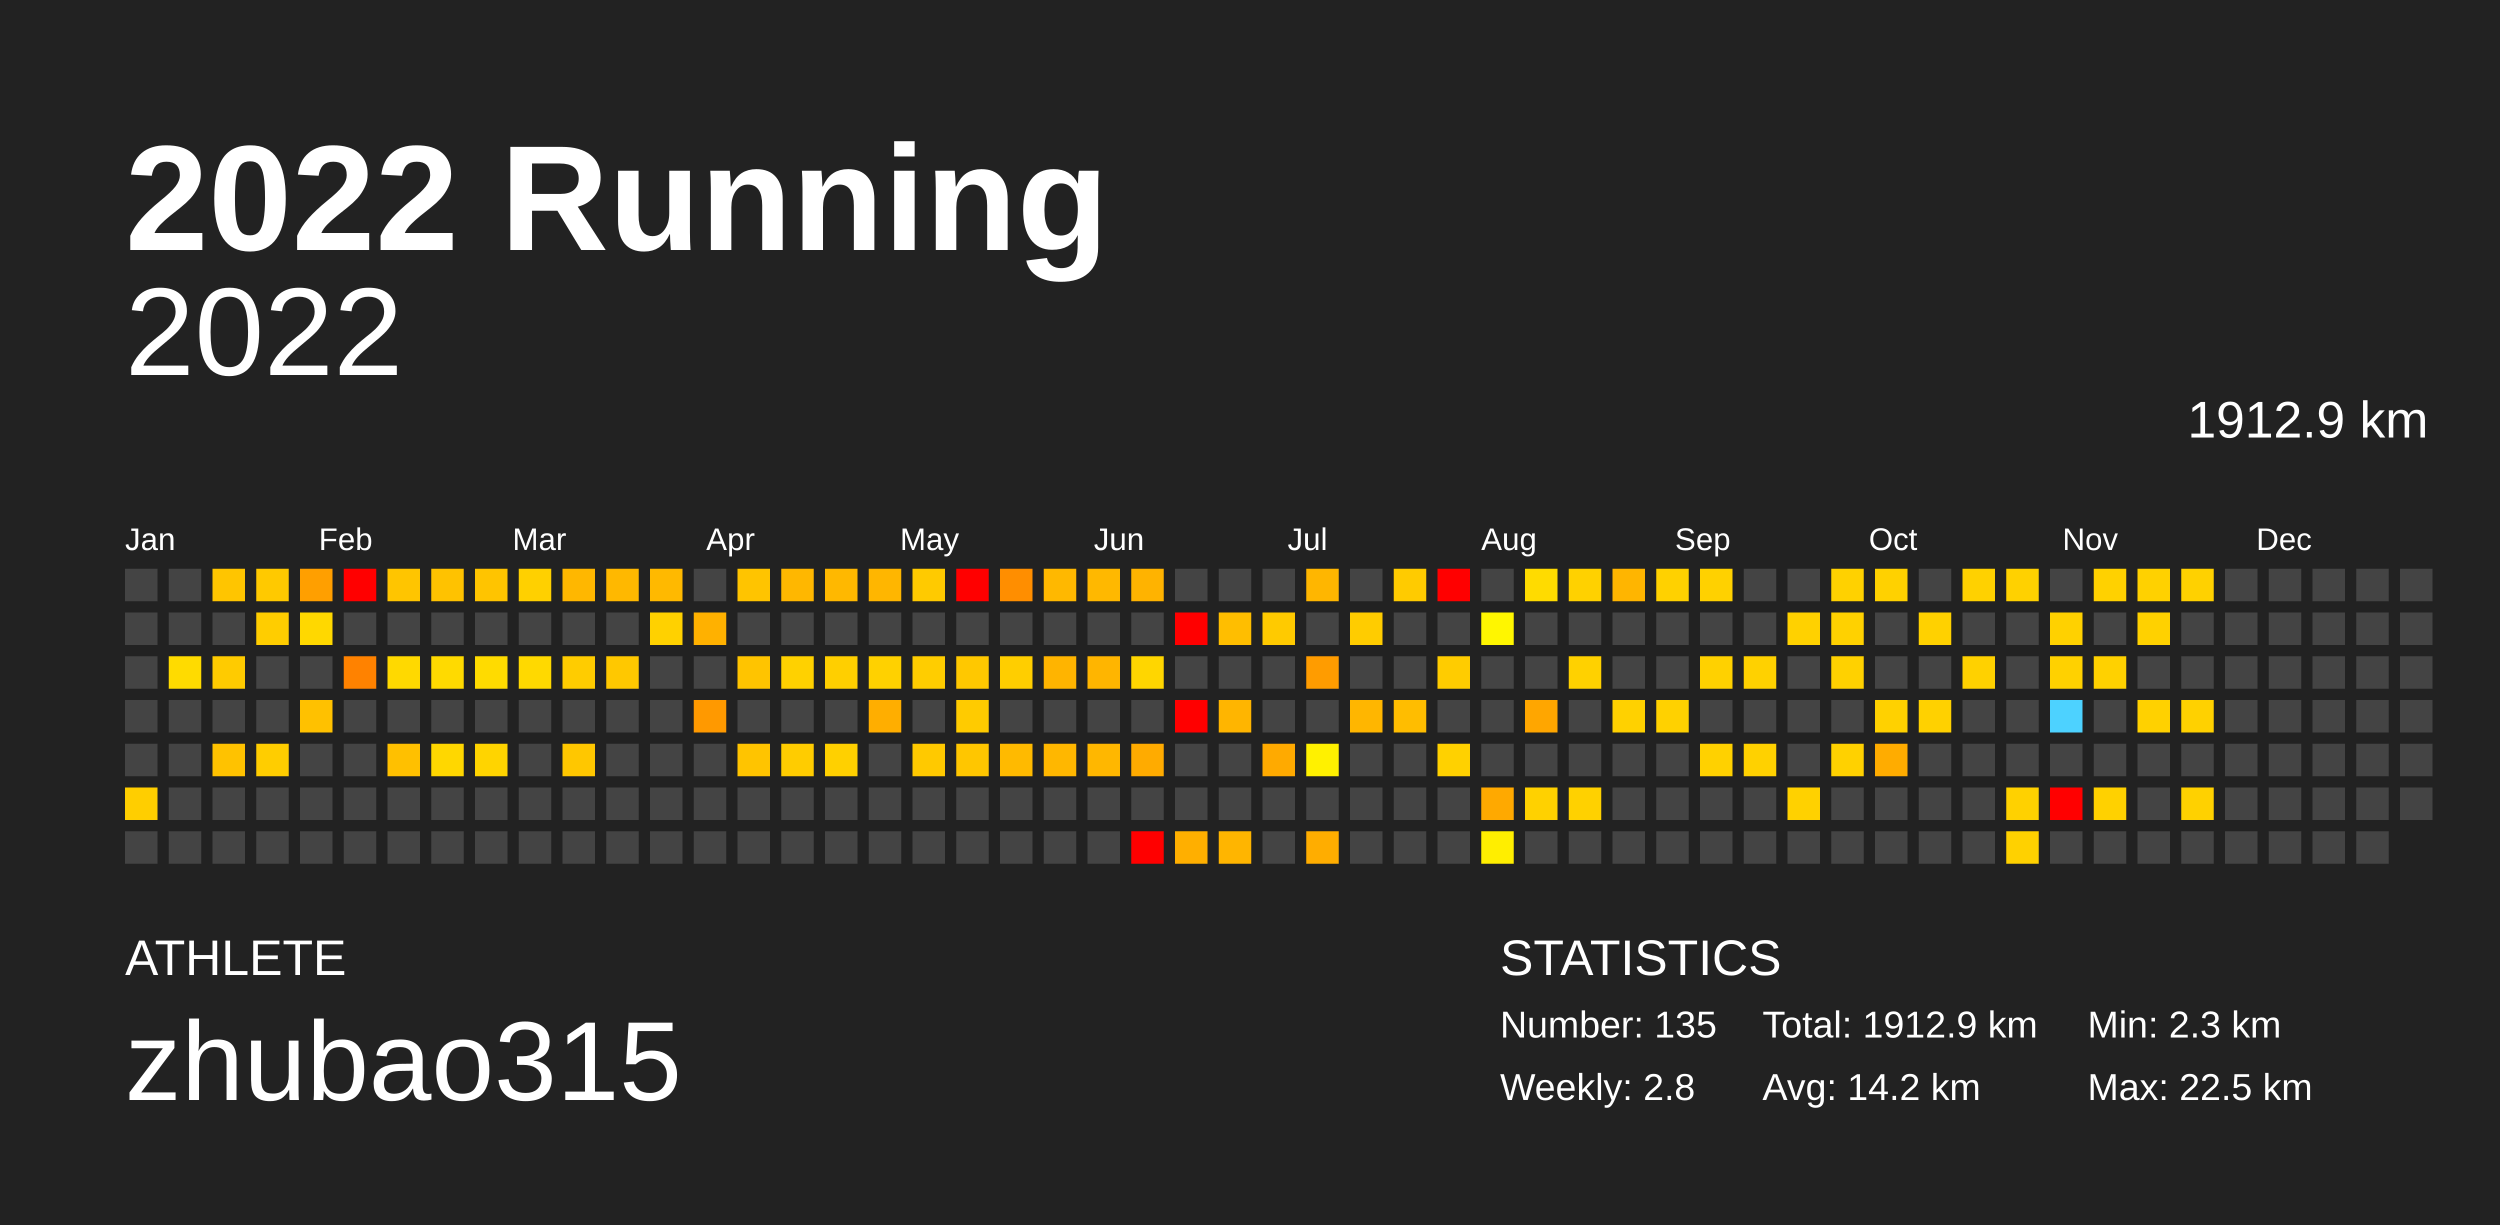
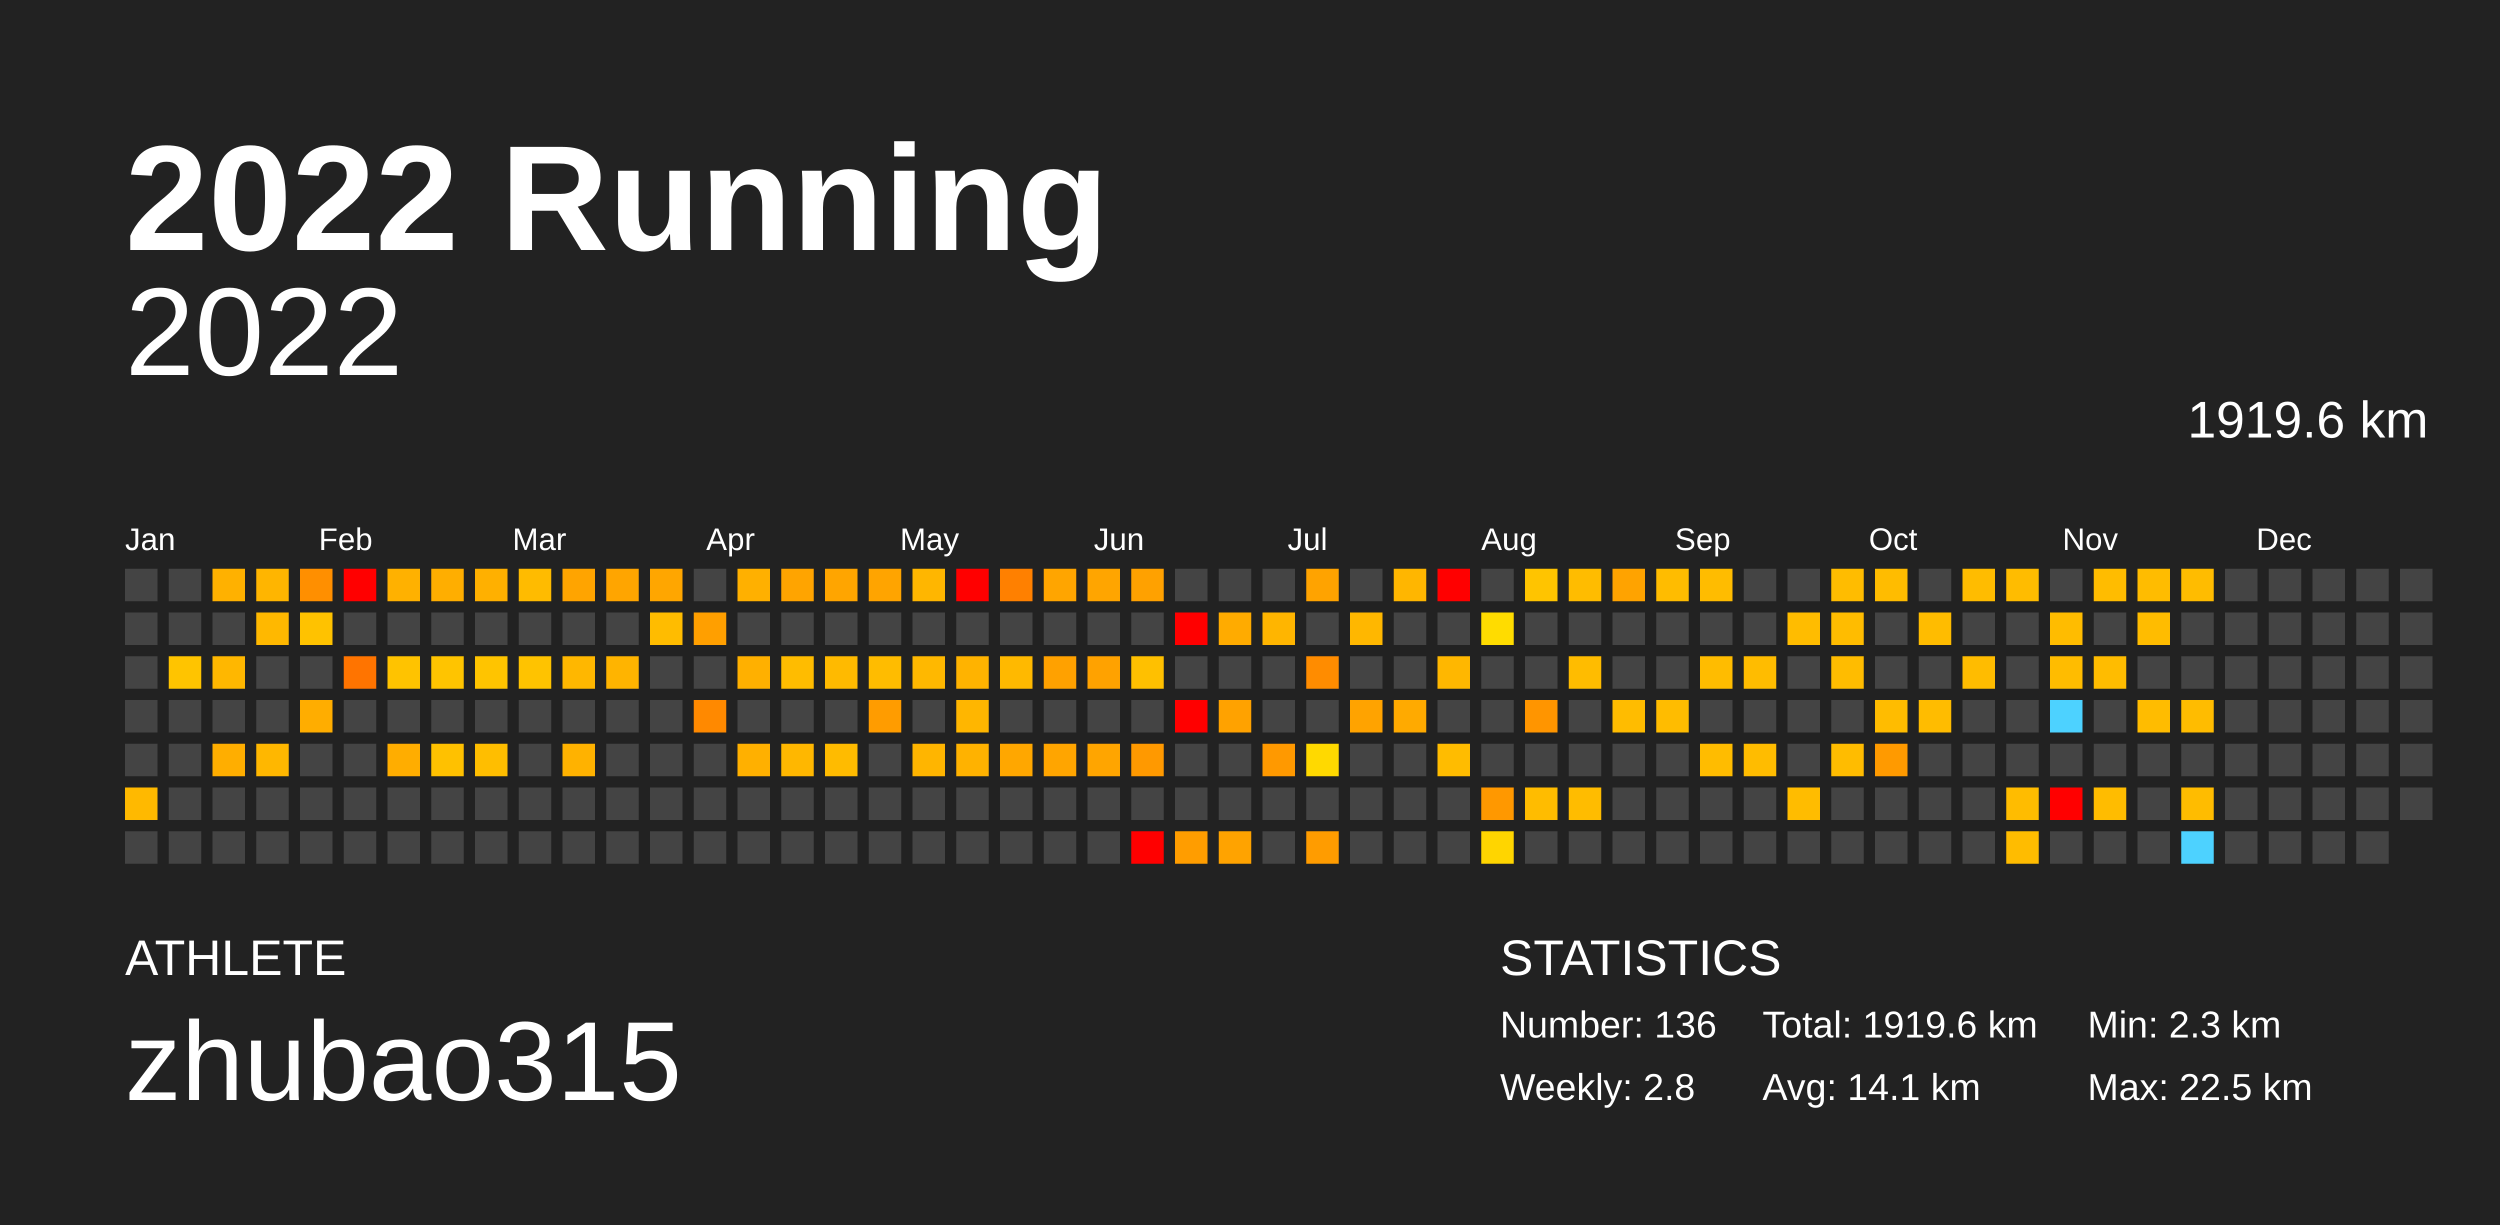
<svg xmlns="http://www.w3.org/2000/svg" baseProfile="full" height="98mm" version="1.1" viewBox="0,0,200,98" width="200mm">
  <defs />
  <rect fill="#222222" height="98" width="200" x="0" y="0" />
  <text fill="#FFFFFF" style="font-size:12px; font-family:Arial; font-weight:bold;" x="10" y="20">2022 Running</text>
  <text fill="#FFFFFF" style="font-size:4px; font-family:Arial" x="10" y="78">ATHLETE</text>
  <text fill="#FFFFFF" style="font-size:9px; font-family:Arial" x="10" y="88">zhubao315</text>
  <text fill="#FFFFFF" style="font-size:4px; font-family:Arial" x="120" y="78">STATISTICS</text>
-   <text fill="#FFFFFF" style="font-size:3px; font-family:Arial" x="120" y="83">Number: 135</text>
+   <text fill="#FFFFFF" style="font-size:3px; font-family:Arial" x="120" y="83">Number: 136</text>
  <text fill="#FFFFFF" style="font-size:3px; font-family:Arial" x="120" y="88">Weekly: 2.8</text>
-   <text fill="#FFFFFF" style="font-size:3px; font-family:Arial" x="141" y="83">Total: 1912.9 km</text>
-   <text fill="#FFFFFF" style="font-size:3px; font-family:Arial" x="141" y="88">Avg: 14.2 km</text>
+   <text fill="#FFFFFF" style="font-size:3px; font-family:Arial" x="141" y="83">Total: 1919.6 km</text>
+   <text fill="#FFFFFF" style="font-size:3px; font-family:Arial" x="141" y="88">Avg: 14.1 km</text>
  <text fill="#FFFFFF" style="font-size:3px; font-family:Arial" x="167" y="83">Min: 2.3 km</text>
  <text fill="#FFFFFF" style="font-size:3px; font-family:Arial" x="167" y="88">Max: 22.5 km</text>
  <text alignment-baseline="hanging" fill="#FFFFFF" style="font-size:10.0px; font-family:Arial;" x="10" y="30">2022</text>
-   <text alignment-baseline="hanging" fill="#FFFFFF" style="font-size:4.125px; font-family:Arial;" x="175" y="35">1912.9 km</text>
+   <text alignment-baseline="hanging" fill="#FFFFFF" style="font-size:4.125px; font-family:Arial;" x="175" y="35">1919.6 km</text>
  <text fill="#FFFFFF" style="font-size:2.5px; font-family:Arial" x="10.0" y="44">Jan</text>
  <text fill="#FFFFFF" style="font-size:2.5px; font-family:Arial" x="25.5" y="44">Feb</text>
  <text fill="#FFFFFF" style="font-size:2.5px; font-family:Arial" x="41.0" y="44">Mar</text>
  <text fill="#FFFFFF" style="font-size:2.5px; font-family:Arial" x="56.5" y="44">Apr</text>
  <text fill="#FFFFFF" style="font-size:2.5px; font-family:Arial" x="72.0" y="44">May</text>
  <text fill="#FFFFFF" style="font-size:2.5px; font-family:Arial" x="87.5" y="44">Jun</text>
  <text fill="#FFFFFF" style="font-size:2.5px; font-family:Arial" x="103.0" y="44">Jul</text>
  <text fill="#FFFFFF" style="font-size:2.5px; font-family:Arial" x="118.5" y="44">Aug</text>
  <text fill="#FFFFFF" style="font-size:2.5px; font-family:Arial" x="134.0" y="44">Sep</text>
  <text fill="#FFFFFF" style="font-size:2.5px; font-family:Arial" x="149.5" y="44">Oct</text>
  <text fill="#FFFFFF" style="font-size:2.5px; font-family:Arial" x="165.0" y="44">Nov</text>
  <text fill="#FFFFFF" style="font-size:2.5px; font-family:Arial" x="180.5" y="44">Dec</text>
  <rect fill="#444444" height="2.6" width="2.6" x="10.0" y="45.5" />
  <rect fill="#444444" height="2.6" width="2.6" x="10.0" y="49.0" />
  <rect fill="#444444" height="2.6" width="2.6" x="10.0" y="52.5" />
  <rect fill="#444444" height="2.6" width="2.6" x="10.0" y="56.0" />
  <rect fill="#444444" height="2.6" width="2.6" x="10.0" y="59.5" />
-   <rect fill="#ffce00" height="2.6" width="2.6" x="10.0" y="63.0" />
+   <rect fill="#ffb900" height="2.6" width="2.6" x="10.0" y="63.0" />
  <rect fill="#444444" height="2.6" width="2.6" x="10.0" y="66.5" />
  <rect fill="#444444" height="2.6" width="2.6" x="13.5" y="45.5" />
  <rect fill="#444444" height="2.6" width="2.6" x="13.5" y="49.0" />
-   <rect fill="#ffdb00" height="2.6" width="2.6" x="13.5" y="52.5" />
+   <rect fill="#ffc400" height="2.6" width="2.6" x="13.5" y="52.5" />
  <rect fill="#444444" height="2.6" width="2.6" x="13.5" y="56.0" />
  <rect fill="#444444" height="2.6" width="2.6" x="13.5" y="59.5" />
  <rect fill="#444444" height="2.6" width="2.6" x="13.5" y="63.0" />
  <rect fill="#444444" height="2.6" width="2.6" x="13.5" y="66.5" />
-   <rect fill="#ffc500" height="2.6" width="2.6" x="17.0" y="45.5" />
+   <rect fill="#ffb100" height="2.6" width="2.6" x="17.0" y="45.5" />
  <rect fill="#444444" height="2.6" width="2.6" x="17.0" y="49.0" />
-   <rect fill="#ffcb00" height="2.6" width="2.6" x="17.0" y="52.5" />
+   <rect fill="#ffb700" height="2.6" width="2.6" x="17.0" y="52.5" />
  <rect fill="#444444" height="2.6" width="2.6" x="17.0" y="56.0" />
-   <rect fill="#ffc200" height="2.6" width="2.6" x="17.0" y="59.5" />
+   <rect fill="#ffae00" height="2.6" width="2.6" x="17.0" y="59.5" />
  <rect fill="#444444" height="2.6" width="2.6" x="17.0" y="63.0" />
  <rect fill="#444444" height="2.6" width="2.6" x="17.0" y="66.5" />
-   <rect fill="#ffc900" height="2.6" width="2.6" x="20.5" y="45.5" />
-   <rect fill="#ffcd00" height="2.6" width="2.6" x="20.5" y="49.0" />
+   <rect fill="#ffb500" height="2.6" width="2.6" x="20.5" y="45.5" />
+   <rect fill="#ffb800" height="2.6" width="2.6" x="20.5" y="49.0" />
  <rect fill="#444444" height="2.6" width="2.6" x="20.5" y="52.5" />
  <rect fill="#444444" height="2.6" width="2.6" x="20.5" y="56.0" />
-   <rect fill="#ffcd00" height="2.6" width="2.6" x="20.5" y="59.5" />
+   <rect fill="#ffb700" height="2.6" width="2.6" x="20.5" y="59.5" />
  <rect fill="#444444" height="2.6" width="2.6" x="20.5" y="63.0" />
  <rect fill="#444444" height="2.6" width="2.6" x="20.5" y="66.5" />
-   <rect fill="#ff9f00" height="2.6" width="2.6" x="24.0" y="45.5" />
-   <rect fill="#ffd800" height="2.6" width="2.6" x="24.0" y="49.0" />
+   <rect fill="#ff8f00" height="2.6" width="2.6" x="24.0" y="45.5" />
+   <rect fill="#ffc200" height="2.6" width="2.6" x="24.0" y="49.0" />
  <rect fill="#444444" height="2.6" width="2.6" x="24.0" y="52.5" />
-   <rect fill="#ffc100" height="2.6" width="2.6" x="24.0" y="56.0" />
+   <rect fill="#ffad00" height="2.6" width="2.6" x="24.0" y="56.0" />
  <rect fill="#444444" height="2.6" width="2.6" x="24.0" y="59.5" />
  <rect fill="#444444" height="2.6" width="2.6" x="24.0" y="63.0" />
  <rect fill="#444444" height="2.6" width="2.6" x="24.0" y="66.5" />
  <rect fill="red" height="2.6" width="2.6" x="27.5" y="45.5" />
  <rect fill="#444444" height="2.6" width="2.6" x="27.5" y="49.0" />
-   <rect fill="#ff8200" height="2.6" width="2.6" x="27.5" y="52.5" />
+   <rect fill="#ff7400" height="2.6" width="2.6" x="27.5" y="52.5" />
  <rect fill="#444444" height="2.6" width="2.6" x="27.5" y="56.0" />
  <rect fill="#444444" height="2.6" width="2.6" x="27.5" y="59.5" />
  <rect fill="#444444" height="2.6" width="2.6" x="27.5" y="63.0" />
  <rect fill="#444444" height="2.6" width="2.6" x="27.5" y="66.5" />
-   <rect fill="#ffc500" height="2.6" width="2.6" x="31.0" y="45.5" />
+   <rect fill="#ffb100" height="2.6" width="2.6" x="31.0" y="45.5" />
  <rect fill="#444444" height="2.6" width="2.6" x="31.0" y="49.0" />
-   <rect fill="#ffd900" height="2.6" width="2.6" x="31.0" y="52.5" />
+   <rect fill="#ffc300" height="2.6" width="2.6" x="31.0" y="52.5" />
  <rect fill="#444444" height="2.6" width="2.6" x="31.0" y="56.0" />
-   <rect fill="#ffc000" height="2.6" width="2.6" x="31.0" y="59.5" />
+   <rect fill="#ffad00" height="2.6" width="2.6" x="31.0" y="59.5" />
  <rect fill="#444444" height="2.6" width="2.6" x="31.0" y="63.0" />
  <rect fill="#444444" height="2.6" width="2.6" x="31.0" y="66.5" />
-   <rect fill="#ffc200" height="2.6" width="2.6" x="34.5" y="45.5" />
+   <rect fill="#ffae00" height="2.6" width="2.6" x="34.5" y="45.5" />
  <rect fill="#444444" height="2.6" width="2.6" x="34.5" y="49.0" />
-   <rect fill="#ffda00" height="2.6" width="2.6" x="34.5" y="52.5" />
+   <rect fill="#ffc400" height="2.6" width="2.6" x="34.5" y="52.5" />
  <rect fill="#444444" height="2.6" width="2.6" x="34.5" y="56.0" />
-   <rect fill="#ffd700" height="2.6" width="2.6" x="34.5" y="59.5" />
+   <rect fill="#ffc100" height="2.6" width="2.6" x="34.5" y="59.5" />
  <rect fill="#444444" height="2.6" width="2.6" x="34.5" y="63.0" />
  <rect fill="#444444" height="2.6" width="2.6" x="34.5" y="66.5" />
-   <rect fill="#ffc400" height="2.6" width="2.6" x="38.0" y="45.5" />
+   <rect fill="#ffb000" height="2.6" width="2.6" x="38.0" y="45.5" />
  <rect fill="#444444" height="2.6" width="2.6" x="38.0" y="49.0" />
-   <rect fill="#ffdb00" height="2.6" width="2.6" x="38.0" y="52.5" />
+   <rect fill="#ffc400" height="2.6" width="2.6" x="38.0" y="52.5" />
  <rect fill="#444444" height="2.6" width="2.6" x="38.0" y="56.0" />
-   <rect fill="#ffd400" height="2.6" width="2.6" x="38.0" y="59.5" />
+   <rect fill="#ffbe00" height="2.6" width="2.6" x="38.0" y="59.5" />
  <rect fill="#444444" height="2.6" width="2.6" x="38.0" y="63.0" />
  <rect fill="#444444" height="2.6" width="2.6" x="38.0" y="66.5" />
-   <rect fill="#ffd000" height="2.6" width="2.6" x="41.5" y="45.5" />
+   <rect fill="#ffbb00" height="2.6" width="2.6" x="41.5" y="45.5" />
  <rect fill="#444444" height="2.6" width="2.6" x="41.5" y="49.0" />
-   <rect fill="#ffd900" height="2.6" width="2.6" x="41.5" y="52.5" />
+   <rect fill="#ffc300" height="2.6" width="2.6" x="41.5" y="52.5" />
  <rect fill="#444444" height="2.6" width="2.6" x="41.5" y="56.0" />
  <rect fill="#444444" height="2.6" width="2.6" x="41.5" y="59.5" />
  <rect fill="#444444" height="2.6" width="2.6" x="41.5" y="63.0" />
  <rect fill="#444444" height="2.6" width="2.6" x="41.5" y="66.5" />
-   <rect fill="#ffb700" height="2.6" width="2.6" x="45.0" y="45.5" />
+   <rect fill="#ffa400" height="2.6" width="2.6" x="45.0" y="45.5" />
  <rect fill="#444444" height="2.6" width="2.6" x="45.0" y="49.0" />
-   <rect fill="#ffcc00" height="2.6" width="2.6" x="45.0" y="52.5" />
+   <rect fill="#ffb700" height="2.6" width="2.6" x="45.0" y="52.5" />
  <rect fill="#444444" height="2.6" width="2.6" x="45.0" y="56.0" />
-   <rect fill="#ffc700" height="2.6" width="2.6" x="45.0" y="59.5" />
+   <rect fill="#ffb200" height="2.6" width="2.6" x="45.0" y="59.5" />
  <rect fill="#444444" height="2.6" width="2.6" x="45.0" y="63.0" />
  <rect fill="#444444" height="2.6" width="2.6" x="45.0" y="66.5" />
-   <rect fill="#ffb800" height="2.6" width="2.6" x="48.5" y="45.5" />
+   <rect fill="#ffa500" height="2.6" width="2.6" x="48.5" y="45.5" />
  <rect fill="#444444" height="2.6" width="2.6" x="48.5" y="49.0" />
-   <rect fill="#ffc800" height="2.6" width="2.6" x="48.5" y="52.5" />
+   <rect fill="#ffb400" height="2.6" width="2.6" x="48.5" y="52.5" />
  <rect fill="#444444" height="2.6" width="2.6" x="48.5" y="56.0" />
  <rect fill="#444444" height="2.6" width="2.6" x="48.5" y="59.5" />
  <rect fill="#444444" height="2.6" width="2.6" x="48.5" y="63.0" />
  <rect fill="#444444" height="2.6" width="2.6" x="48.5" y="66.5" />
-   <rect fill="#ffb900" height="2.6" width="2.6" x="52.0" y="45.5" />
-   <rect fill="#ffd100" height="2.6" width="2.6" x="52.0" y="49.0" />
+   <rect fill="#ffa600" height="2.6" width="2.6" x="52.0" y="45.5" />
+   <rect fill="#ffbc00" height="2.6" width="2.6" x="52.0" y="49.0" />
  <rect fill="#444444" height="2.6" width="2.6" x="52.0" y="52.5" />
  <rect fill="#444444" height="2.6" width="2.6" x="52.0" y="56.0" />
  <rect fill="#444444" height="2.6" width="2.6" x="52.0" y="59.5" />
  <rect fill="#444444" height="2.6" width="2.6" x="52.0" y="63.0" />
  <rect fill="#444444" height="2.6" width="2.6" x="52.0" y="66.5" />
  <rect fill="#444444" height="2.6" width="2.6" x="55.5" y="45.5" />
-   <rect fill="#ffb100" height="2.6" width="2.6" x="55.5" y="49.0" />
+   <rect fill="#ff9f00" height="2.6" width="2.6" x="55.5" y="49.0" />
  <rect fill="#444444" height="2.6" width="2.6" x="55.5" y="52.5" />
-   <rect fill="#ff9900" height="2.6" width="2.6" x="55.5" y="56.0" />
+   <rect fill="#ff8900" height="2.6" width="2.6" x="55.5" y="56.0" />
  <rect fill="#444444" height="2.6" width="2.6" x="55.5" y="59.5" />
  <rect fill="#444444" height="2.6" width="2.6" x="55.5" y="63.0" />
  <rect fill="#444444" height="2.6" width="2.6" x="55.5" y="66.5" />
-   <rect fill="#ffc400" height="2.6" width="2.6" x="59.0" y="45.5" />
+   <rect fill="#ffb000" height="2.6" width="2.6" x="59.0" y="45.5" />
  <rect fill="#444444" height="2.6" width="2.6" x="59.0" y="49.0" />
-   <rect fill="#ffc400" height="2.6" width="2.6" x="59.0" y="52.5" />
+   <rect fill="#ffb000" height="2.6" width="2.6" x="59.0" y="52.5" />
  <rect fill="#444444" height="2.6" width="2.6" x="59.0" y="56.0" />
-   <rect fill="#ffc400" height="2.6" width="2.6" x="59.0" y="59.5" />
+   <rect fill="#ffb000" height="2.6" width="2.6" x="59.0" y="59.5" />
  <rect fill="#444444" height="2.6" width="2.6" x="59.0" y="63.0" />
  <rect fill="#444444" height="2.6" width="2.6" x="59.0" y="66.5" />
-   <rect fill="#ffb700" height="2.6" width="2.6" x="62.5" y="45.5" />
+   <rect fill="#ffa400" height="2.6" width="2.6" x="62.5" y="45.5" />
  <rect fill="#444444" height="2.6" width="2.6" x="62.5" y="49.0" />
-   <rect fill="#ffd100" height="2.6" width="2.6" x="62.5" y="52.5" />
+   <rect fill="#ffbc00" height="2.6" width="2.6" x="62.5" y="52.5" />
  <rect fill="#444444" height="2.6" width="2.6" x="62.5" y="56.0" />
-   <rect fill="#ffcc00" height="2.6" width="2.6" x="62.5" y="59.5" />
+   <rect fill="#ffb700" height="2.6" width="2.6" x="62.5" y="59.5" />
  <rect fill="#444444" height="2.6" width="2.6" x="62.5" y="63.0" />
  <rect fill="#444444" height="2.6" width="2.6" x="62.5" y="66.5" />
-   <rect fill="#ffb800" height="2.6" width="2.6" x="66.0" y="45.5" />
+   <rect fill="#ffa500" height="2.6" width="2.6" x="66.0" y="45.5" />
  <rect fill="#444444" height="2.6" width="2.6" x="66.0" y="49.0" />
-   <rect fill="#ffcf00" height="2.6" width="2.6" x="66.0" y="52.5" />
+   <rect fill="#ffba00" height="2.6" width="2.6" x="66.0" y="52.5" />
  <rect fill="#444444" height="2.6" width="2.6" x="66.0" y="56.0" />
-   <rect fill="#ffd000" height="2.6" width="2.6" x="66.0" y="59.5" />
+   <rect fill="#ffbb00" height="2.6" width="2.6" x="66.0" y="59.5" />
  <rect fill="#444444" height="2.6" width="2.6" x="66.0" y="63.0" />
  <rect fill="#444444" height="2.6" width="2.6" x="66.0" y="66.5" />
-   <rect fill="#ffb600" height="2.6" width="2.6" x="69.5" y="45.5" />
+   <rect fill="#ffa400" height="2.6" width="2.6" x="69.5" y="45.5" />
  <rect fill="#444444" height="2.6" width="2.6" x="69.5" y="49.0" />
-   <rect fill="#ffd100" height="2.6" width="2.6" x="69.5" y="52.5" />
-   <rect fill="#ffae00" height="2.6" width="2.6" x="69.5" y="56.0" />
+   <rect fill="#ffbc00" height="2.6" width="2.6" x="69.5" y="52.5" />
+   <rect fill="#ff9c00" height="2.6" width="2.6" x="69.5" y="56.0" />
  <rect fill="#444444" height="2.6" width="2.6" x="69.5" y="59.5" />
  <rect fill="#444444" height="2.6" width="2.6" x="69.5" y="63.0" />
  <rect fill="#444444" height="2.6" width="2.6" x="69.5" y="66.5" />
-   <rect fill="#ffca00" height="2.6" width="2.6" x="73.0" y="45.5" />
+   <rect fill="#ffb600" height="2.6" width="2.6" x="73.0" y="45.5" />
  <rect fill="#444444" height="2.6" width="2.6" x="73.0" y="49.0" />
-   <rect fill="#ffcd00" height="2.6" width="2.6" x="73.0" y="52.5" />
+   <rect fill="#ffb800" height="2.6" width="2.6" x="73.0" y="52.5" />
  <rect fill="#444444" height="2.6" width="2.6" x="73.0" y="56.0" />
-   <rect fill="#ffc900" height="2.6" width="2.6" x="73.0" y="59.5" />
+   <rect fill="#ffb500" height="2.6" width="2.6" x="73.0" y="59.5" />
  <rect fill="#444444" height="2.6" width="2.6" x="73.0" y="63.0" />
  <rect fill="#444444" height="2.6" width="2.6" x="73.0" y="66.5" />
  <rect fill="red" height="2.6" width="2.6" x="76.5" y="45.5" />
  <rect fill="#444444" height="2.6" width="2.6" x="76.5" y="49.0" />
-   <rect fill="#ffc800" height="2.6" width="2.6" x="76.5" y="52.5" />
-   <rect fill="#ffcb00" height="2.6" width="2.6" x="76.5" y="56.0" />
-   <rect fill="#ffc600" height="2.6" width="2.6" x="76.5" y="59.5" />
+   <rect fill="#ffb300" height="2.6" width="2.6" x="76.5" y="52.5" />
+   <rect fill="#ffb600" height="2.6" width="2.6" x="76.5" y="56.0" />
+   <rect fill="#ffb200" height="2.6" width="2.6" x="76.5" y="59.5" />
  <rect fill="#444444" height="2.6" width="2.6" x="76.5" y="63.0" />
  <rect fill="#444444" height="2.6" width="2.6" x="76.5" y="66.5" />
-   <rect fill="#ff8e00" height="2.6" width="2.6" x="80.0" y="45.5" />
+   <rect fill="#ff8000" height="2.6" width="2.6" x="80.0" y="45.5" />
  <rect fill="#444444" height="2.6" width="2.6" x="80.0" y="49.0" />
-   <rect fill="#ffce00" height="2.6" width="2.6" x="80.0" y="52.5" />
+   <rect fill="#ffb900" height="2.6" width="2.6" x="80.0" y="52.5" />
  <rect fill="#444444" height="2.6" width="2.6" x="80.0" y="56.0" />
-   <rect fill="#ffba00" height="2.6" width="2.6" x="80.0" y="59.5" />
+   <rect fill="#ffa700" height="2.6" width="2.6" x="80.0" y="59.5" />
  <rect fill="#444444" height="2.6" width="2.6" x="80.0" y="63.0" />
  <rect fill="#444444" height="2.6" width="2.6" x="80.0" y="66.5" />
-   <rect fill="#ffb800" height="2.6" width="2.6" x="83.5" y="45.5" />
+   <rect fill="#ffa500" height="2.6" width="2.6" x="83.5" y="45.5" />
  <rect fill="#444444" height="2.6" width="2.6" x="83.5" y="49.0" />
-   <rect fill="#ffb400" height="2.6" width="2.6" x="83.5" y="52.5" />
+   <rect fill="#ffa100" height="2.6" width="2.6" x="83.5" y="52.5" />
  <rect fill="#444444" height="2.6" width="2.6" x="83.5" y="56.0" />
-   <rect fill="#ffb700" height="2.6" width="2.6" x="83.5" y="59.5" />
+   <rect fill="#ffa500" height="2.6" width="2.6" x="83.5" y="59.5" />
  <rect fill="#444444" height="2.6" width="2.6" x="83.5" y="63.0" />
  <rect fill="#444444" height="2.6" width="2.6" x="83.5" y="66.5" />
-   <rect fill="#ffb800" height="2.6" width="2.6" x="87.0" y="45.5" />
+   <rect fill="#ffa500" height="2.6" width="2.6" x="87.0" y="45.5" />
  <rect fill="#444444" height="2.6" width="2.6" x="87.0" y="49.0" />
-   <rect fill="#ffb500" height="2.6" width="2.6" x="87.0" y="52.5" />
+   <rect fill="#ffa200" height="2.6" width="2.6" x="87.0" y="52.5" />
  <rect fill="#444444" height="2.6" width="2.6" x="87.0" y="56.0" />
-   <rect fill="#ffb700" height="2.6" width="2.6" x="87.0" y="59.5" />
+   <rect fill="#ffa500" height="2.6" width="2.6" x="87.0" y="59.5" />
  <rect fill="#444444" height="2.6" width="2.6" x="87.0" y="63.0" />
  <rect fill="#444444" height="2.6" width="2.6" x="87.0" y="66.5" />
-   <rect fill="#ffb300" height="2.6" width="2.6" x="90.5" y="45.5" />
+   <rect fill="#ffa100" height="2.6" width="2.6" x="90.5" y="45.5" />
  <rect fill="#444444" height="2.6" width="2.6" x="90.5" y="49.0" />
-   <rect fill="#ffd600" height="2.6" width="2.6" x="90.5" y="52.5" />
+   <rect fill="#ffc000" height="2.6" width="2.6" x="90.5" y="52.5" />
  <rect fill="#444444" height="2.6" width="2.6" x="90.5" y="56.0" />
-   <rect fill="#ffab00" height="2.6" width="2.6" x="90.5" y="59.5" />
+   <rect fill="#ff9900" height="2.6" width="2.6" x="90.5" y="59.5" />
  <rect fill="#444444" height="2.6" width="2.6" x="90.5" y="63.0" />
  <rect fill="red" height="2.6" width="2.6" x="90.5" y="66.5" />
  <rect fill="#444444" height="2.6" width="2.6" x="94.0" y="45.5" />
  <rect fill="red" height="2.6" width="2.6" x="94.0" y="49.0" />
  <rect fill="#444444" height="2.6" width="2.6" x="94.0" y="52.5" />
  <rect fill="red" height="2.6" width="2.6" x="94.0" y="56.0" />
  <rect fill="#444444" height="2.6" width="2.6" x="94.0" y="59.5" />
  <rect fill="#444444" height="2.6" width="2.6" x="94.0" y="63.0" />
-   <rect fill="#ffaf00" height="2.6" width="2.6" x="94.0" y="66.5" />
+   <rect fill="#ff9d00" height="2.6" width="2.6" x="94.0" y="66.5" />
  <rect fill="#444444" height="2.6" width="2.6" x="97.5" y="45.5" />
-   <rect fill="#ffbe00" height="2.6" width="2.6" x="97.5" y="49.0" />
+   <rect fill="#ffab00" height="2.6" width="2.6" x="97.5" y="49.0" />
  <rect fill="#444444" height="2.6" width="2.6" x="97.5" y="52.5" />
-   <rect fill="#ffb500" height="2.6" width="2.6" x="97.5" y="56.0" />
+   <rect fill="#ffa200" height="2.6" width="2.6" x="97.5" y="56.0" />
  <rect fill="#444444" height="2.6" width="2.6" x="97.5" y="59.5" />
  <rect fill="#444444" height="2.6" width="2.6" x="97.5" y="63.0" />
-   <rect fill="#ffb500" height="2.6" width="2.6" x="97.5" y="66.5" />
+   <rect fill="#ffa300" height="2.6" width="2.6" x="97.5" y="66.5" />
  <rect fill="#444444" height="2.6" width="2.6" x="101.0" y="45.5" />
-   <rect fill="#ffca00" height="2.6" width="2.6" x="101.0" y="49.0" />
+   <rect fill="#ffb500" height="2.6" width="2.6" x="101.0" y="49.0" />
  <rect fill="#444444" height="2.6" width="2.6" x="101.0" y="52.5" />
  <rect fill="#444444" height="2.6" width="2.6" x="101.0" y="56.0" />
-   <rect fill="#ffaa00" height="2.6" width="2.6" x="101.0" y="59.5" />
+   <rect fill="#ff9900" height="2.6" width="2.6" x="101.0" y="59.5" />
  <rect fill="#444444" height="2.6" width="2.6" x="101.0" y="63.0" />
  <rect fill="#444444" height="2.6" width="2.6" x="101.0" y="66.5" />
-   <rect fill="#ffb600" height="2.6" width="2.6" x="104.5" y="45.5" />
+   <rect fill="#ffa300" height="2.6" width="2.6" x="104.5" y="45.5" />
  <rect fill="#444444" height="2.6" width="2.6" x="104.5" y="49.0" />
-   <rect fill="#ff9c00" height="2.6" width="2.6" x="104.5" y="52.5" />
+   <rect fill="#ff8c00" height="2.6" width="2.6" x="104.5" y="52.5" />
  <rect fill="#444444" height="2.6" width="2.6" x="104.5" y="56.0" />
-   <rect fill="#fff100" height="2.6" width="2.6" x="104.5" y="59.5" />
+   <rect fill="#ffd900" height="2.6" width="2.6" x="104.5" y="59.5" />
  <rect fill="#444444" height="2.6" width="2.6" x="104.5" y="63.0" />
-   <rect fill="#ffad00" height="2.6" width="2.6" x="104.5" y="66.5" />
+   <rect fill="#ff9c00" height="2.6" width="2.6" x="104.5" y="66.5" />
  <rect fill="#444444" height="2.6" width="2.6" x="108.0" y="45.5" />
-   <rect fill="#ffcc00" height="2.6" width="2.6" x="108.0" y="49.0" />
+   <rect fill="#ffb700" height="2.6" width="2.6" x="108.0" y="49.0" />
  <rect fill="#444444" height="2.6" width="2.6" x="108.0" y="52.5" />
-   <rect fill="#ffb600" height="2.6" width="2.6" x="108.0" y="56.0" />
+   <rect fill="#ffa300" height="2.6" width="2.6" x="108.0" y="56.0" />
  <rect fill="#444444" height="2.6" width="2.6" x="108.0" y="59.5" />
  <rect fill="#444444" height="2.6" width="2.6" x="108.0" y="63.0" />
  <rect fill="#444444" height="2.6" width="2.6" x="108.0" y="66.5" />
-   <rect fill="#ffcb00" height="2.6" width="2.6" x="111.5" y="45.5" />
+   <rect fill="#ffb600" height="2.6" width="2.6" x="111.5" y="45.5" />
  <rect fill="#444444" height="2.6" width="2.6" x="111.5" y="49.0" />
  <rect fill="#444444" height="2.6" width="2.6" x="111.5" y="52.5" />
-   <rect fill="#ffbd00" height="2.6" width="2.6" x="111.5" y="56.0" />
+   <rect fill="#ffaa00" height="2.6" width="2.6" x="111.5" y="56.0" />
  <rect fill="#444444" height="2.6" width="2.6" x="111.5" y="59.5" />
  <rect fill="#444444" height="2.6" width="2.6" x="111.5" y="63.0" />
  <rect fill="#444444" height="2.6" width="2.6" x="111.5" y="66.5" />
  <rect fill="red" height="2.6" width="2.6" x="115.0" y="45.5" />
  <rect fill="#444444" height="2.6" width="2.6" x="115.0" y="49.0" />
-   <rect fill="#ffcc00" height="2.6" width="2.6" x="115.0" y="52.5" />
+   <rect fill="#ffb700" height="2.6" width="2.6" x="115.0" y="52.5" />
  <rect fill="#444444" height="2.6" width="2.6" x="115.0" y="56.0" />
-   <rect fill="#ffd100" height="2.6" width="2.6" x="115.0" y="59.5" />
+   <rect fill="#ffbc00" height="2.6" width="2.6" x="115.0" y="59.5" />
  <rect fill="#444444" height="2.6" width="2.6" x="115.0" y="63.0" />
  <rect fill="#444444" height="2.6" width="2.6" x="115.0" y="66.5" />
  <rect fill="#444444" height="2.6" width="2.6" x="118.5" y="45.5" />
-   <rect fill="#fff600" height="2.6" width="2.6" x="118.5" y="49.0" />
+   <rect fill="#ffdc00" height="2.6" width="2.6" x="118.5" y="49.0" />
  <rect fill="#444444" height="2.6" width="2.6" x="118.5" y="52.5" />
  <rect fill="#444444" height="2.6" width="2.6" x="118.5" y="56.0" />
  <rect fill="#444444" height="2.6" width="2.6" x="118.5" y="59.5" />
-   <rect fill="#ffa900" height="2.6" width="2.6" x="118.5" y="63.0" />
-   <rect fill="#ffee00" height="2.6" width="2.6" x="118.5" y="66.5" />
-   <rect fill="#ffdb00" height="2.6" width="2.6" x="122.0" y="45.5" />
+   <rect fill="#ff9800" height="2.6" width="2.6" x="118.5" y="63.0" />
+   <rect fill="#ffd500" height="2.6" width="2.6" x="118.5" y="66.5" />
+   <rect fill="#ffc400" height="2.6" width="2.6" x="122.0" y="45.5" />
  <rect fill="#444444" height="2.6" width="2.6" x="122.0" y="49.0" />
  <rect fill="#444444" height="2.6" width="2.6" x="122.0" y="52.5" />
-   <rect fill="#ffa600" height="2.6" width="2.6" x="122.0" y="56.0" />
+   <rect fill="#ff9500" height="2.6" width="2.6" x="122.0" y="56.0" />
  <rect fill="#444444" height="2.6" width="2.6" x="122.0" y="59.5" />
-   <rect fill="#ffd100" height="2.6" width="2.6" x="122.0" y="63.0" />
+   <rect fill="#ffbc00" height="2.6" width="2.6" x="122.0" y="63.0" />
  <rect fill="#444444" height="2.6" width="2.6" x="122.0" y="66.5" />
-   <rect fill="#ffd100" height="2.6" width="2.6" x="125.5" y="45.5" />
+   <rect fill="#ffbc00" height="2.6" width="2.6" x="125.5" y="45.5" />
  <rect fill="#444444" height="2.6" width="2.6" x="125.5" y="49.0" />
-   <rect fill="#ffd100" height="2.6" width="2.6" x="125.5" y="52.5" />
+   <rect fill="#ffbc00" height="2.6" width="2.6" x="125.5" y="52.5" />
  <rect fill="#444444" height="2.6" width="2.6" x="125.5" y="56.0" />
  <rect fill="#444444" height="2.6" width="2.6" x="125.5" y="59.5" />
-   <rect fill="#ffd100" height="2.6" width="2.6" x="125.5" y="63.0" />
+   <rect fill="#ffbc00" height="2.6" width="2.6" x="125.5" y="63.0" />
  <rect fill="#444444" height="2.6" width="2.6" x="125.5" y="66.5" />
-   <rect fill="#ffb500" height="2.6" width="2.6" x="129.0" y="45.5" />
+   <rect fill="#ffa300" height="2.6" width="2.6" x="129.0" y="45.5" />
  <rect fill="#444444" height="2.6" width="2.6" x="129.0" y="49.0" />
  <rect fill="#444444" height="2.6" width="2.6" x="129.0" y="52.5" />
-   <rect fill="#ffd100" height="2.6" width="2.6" x="129.0" y="56.0" />
+   <rect fill="#ffbc00" height="2.6" width="2.6" x="129.0" y="56.0" />
  <rect fill="#444444" height="2.6" width="2.6" x="129.0" y="59.5" />
  <rect fill="#444444" height="2.6" width="2.6" x="129.0" y="63.0" />
  <rect fill="#444444" height="2.6" width="2.6" x="129.0" y="66.5" />
-   <rect fill="#ffd100" height="2.6" width="2.6" x="132.5" y="45.5" />
+   <rect fill="#ffbc00" height="2.6" width="2.6" x="132.5" y="45.5" />
  <rect fill="#444444" height="2.6" width="2.6" x="132.5" y="49.0" />
  <rect fill="#444444" height="2.6" width="2.6" x="132.5" y="52.5" />
-   <rect fill="#ffd100" height="2.6" width="2.6" x="132.5" y="56.0" />
+   <rect fill="#ffbc00" height="2.6" width="2.6" x="132.5" y="56.0" />
  <rect fill="#444444" height="2.6" width="2.6" x="132.5" y="59.5" />
  <rect fill="#444444" height="2.6" width="2.6" x="132.5" y="63.0" />
  <rect fill="#444444" height="2.6" width="2.6" x="132.5" y="66.5" />
-   <rect fill="#ffd100" height="2.6" width="2.6" x="136.0" y="45.5" />
+   <rect fill="#ffbc00" height="2.6" width="2.6" x="136.0" y="45.5" />
  <rect fill="#444444" height="2.6" width="2.6" x="136.0" y="49.0" />
-   <rect fill="#ffd100" height="2.6" width="2.6" x="136.0" y="52.5" />
+   <rect fill="#ffbc00" height="2.6" width="2.6" x="136.0" y="52.5" />
  <rect fill="#444444" height="2.6" width="2.6" x="136.0" y="56.0" />
-   <rect fill="#ffd100" height="2.6" width="2.6" x="136.0" y="59.5" />
+   <rect fill="#ffbc00" height="2.6" width="2.6" x="136.0" y="59.5" />
  <rect fill="#444444" height="2.6" width="2.6" x="136.0" y="63.0" />
  <rect fill="#444444" height="2.6" width="2.6" x="136.0" y="66.5" />
  <rect fill="#444444" height="2.6" width="2.6" x="139.5" y="45.5" />
  <rect fill="#444444" height="2.6" width="2.6" x="139.5" y="49.0" />
-   <rect fill="#ffd100" height="2.6" width="2.6" x="139.5" y="52.5" />
+   <rect fill="#ffbc00" height="2.6" width="2.6" x="139.5" y="52.5" />
  <rect fill="#444444" height="2.6" width="2.6" x="139.5" y="56.0" />
-   <rect fill="#ffd100" height="2.6" width="2.6" x="139.5" y="59.5" />
+   <rect fill="#ffbc00" height="2.6" width="2.6" x="139.5" y="59.5" />
  <rect fill="#444444" height="2.6" width="2.6" x="139.5" y="63.0" />
  <rect fill="#444444" height="2.6" width="2.6" x="139.5" y="66.5" />
  <rect fill="#444444" height="2.6" width="2.6" x="143.0" y="45.5" />
-   <rect fill="#ffd100" height="2.6" width="2.6" x="143.0" y="49.0" />
+   <rect fill="#ffbc00" height="2.6" width="2.6" x="143.0" y="49.0" />
  <rect fill="#444444" height="2.6" width="2.6" x="143.0" y="52.5" />
  <rect fill="#444444" height="2.6" width="2.6" x="143.0" y="56.0" />
  <rect fill="#444444" height="2.6" width="2.6" x="143.0" y="59.5" />
-   <rect fill="#ffd100" height="2.6" width="2.6" x="143.0" y="63.0" />
+   <rect fill="#ffbc00" height="2.6" width="2.6" x="143.0" y="63.0" />
  <rect fill="#444444" height="2.6" width="2.6" x="143.0" y="66.5" />
-   <rect fill="#ffd100" height="2.6" width="2.6" x="146.5" y="45.5" />
-   <rect fill="#ffd100" height="2.6" width="2.6" x="146.5" y="49.0" />
-   <rect fill="#ffd100" height="2.6" width="2.6" x="146.5" y="52.5" />
+   <rect fill="#ffbc00" height="2.6" width="2.6" x="146.5" y="45.5" />
+   <rect fill="#ffbc00" height="2.6" width="2.6" x="146.5" y="49.0" />
+   <rect fill="#ffbc00" height="2.6" width="2.6" x="146.5" y="52.5" />
  <rect fill="#444444" height="2.6" width="2.6" x="146.5" y="56.0" />
-   <rect fill="#ffd100" height="2.6" width="2.6" x="146.5" y="59.5" />
+   <rect fill="#ffbc00" height="2.6" width="2.6" x="146.5" y="59.5" />
  <rect fill="#444444" height="2.6" width="2.6" x="146.5" y="63.0" />
  <rect fill="#444444" height="2.6" width="2.6" x="146.5" y="66.5" />
-   <rect fill="#ffd100" height="2.6" width="2.6" x="150.0" y="45.5" />
+   <rect fill="#ffbc00" height="2.6" width="2.6" x="150.0" y="45.5" />
  <rect fill="#444444" height="2.6" width="2.6" x="150.0" y="49.0" />
  <rect fill="#444444" height="2.6" width="2.6" x="150.0" y="52.5" />
-   <rect fill="#ffd100" height="2.6" width="2.6" x="150.0" y="56.0" />
-   <rect fill="#ffac00" height="2.6" width="2.6" x="150.0" y="59.5" />
+   <rect fill="#ffbc00" height="2.6" width="2.6" x="150.0" y="56.0" />
+   <rect fill="#ff9a00" height="2.6" width="2.6" x="150.0" y="59.5" />
  <rect fill="#444444" height="2.6" width="2.6" x="150.0" y="63.0" />
  <rect fill="#444444" height="2.6" width="2.6" x="150.0" y="66.5" />
  <rect fill="#444444" height="2.6" width="2.6" x="153.5" y="45.5" />
-   <rect fill="#ffd100" height="2.6" width="2.6" x="153.5" y="49.0" />
+   <rect fill="#ffbc00" height="2.6" width="2.6" x="153.5" y="49.0" />
  <rect fill="#444444" height="2.6" width="2.6" x="153.5" y="52.5" />
-   <rect fill="#ffd100" height="2.6" width="2.6" x="153.5" y="56.0" />
+   <rect fill="#ffbc00" height="2.6" width="2.6" x="153.5" y="56.0" />
  <rect fill="#444444" height="2.6" width="2.6" x="153.5" y="59.5" />
  <rect fill="#444444" height="2.6" width="2.6" x="153.5" y="63.0" />
  <rect fill="#444444" height="2.6" width="2.6" x="153.5" y="66.5" />
-   <rect fill="#ffd100" height="2.6" width="2.6" x="157.0" y="45.5" />
+   <rect fill="#ffbc00" height="2.6" width="2.6" x="157.0" y="45.5" />
  <rect fill="#444444" height="2.6" width="2.6" x="157.0" y="49.0" />
-   <rect fill="#ffd100" height="2.6" width="2.6" x="157.0" y="52.5" />
+   <rect fill="#ffbc00" height="2.6" width="2.6" x="157.0" y="52.5" />
  <rect fill="#444444" height="2.6" width="2.6" x="157.0" y="56.0" />
  <rect fill="#444444" height="2.6" width="2.6" x="157.0" y="59.5" />
  <rect fill="#444444" height="2.6" width="2.6" x="157.0" y="63.0" />
  <rect fill="#444444" height="2.6" width="2.6" x="157.0" y="66.5" />
-   <rect fill="#ffd100" height="2.6" width="2.6" x="160.5" y="45.5" />
+   <rect fill="#ffbc00" height="2.6" width="2.6" x="160.5" y="45.5" />
  <rect fill="#444444" height="2.6" width="2.6" x="160.5" y="49.0" />
  <rect fill="#444444" height="2.6" width="2.6" x="160.5" y="52.5" />
  <rect fill="#444444" height="2.6" width="2.6" x="160.5" y="56.0" />
  <rect fill="#444444" height="2.6" width="2.6" x="160.5" y="59.5" />
-   <rect fill="#ffd100" height="2.6" width="2.6" x="160.5" y="63.0" />
-   <rect fill="#ffd100" height="2.6" width="2.6" x="160.5" y="66.5" />
+   <rect fill="#ffbc00" height="2.6" width="2.6" x="160.5" y="63.0" />
+   <rect fill="#ffbc00" height="2.6" width="2.6" x="160.5" y="66.5" />
  <rect fill="#444444" height="2.6" width="2.6" x="164.0" y="45.5" />
-   <rect fill="#ffd100" height="2.6" width="2.6" x="164.0" y="49.0" />
-   <rect fill="#ffd100" height="2.6" width="2.6" x="164.0" y="52.5" />
+   <rect fill="#ffbc00" height="2.6" width="2.6" x="164.0" y="49.0" />
+   <rect fill="#ffbc00" height="2.6" width="2.6" x="164.0" y="52.5" />
  <rect fill="#4dd2ff" height="2.6" width="2.6" x="164.0" y="56.0" />
  <rect fill="#444444" height="2.6" width="2.6" x="164.0" y="59.5" />
  <rect fill="red" height="2.6" width="2.6" x="164.0" y="63.0" />
  <rect fill="#444444" height="2.6" width="2.6" x="164.0" y="66.5" />
-   <rect fill="#ffd100" height="2.6" width="2.6" x="167.5" y="45.5" />
+   <rect fill="#ffbc00" height="2.6" width="2.6" x="167.5" y="45.5" />
  <rect fill="#444444" height="2.6" width="2.6" x="167.5" y="49.0" />
-   <rect fill="#ffd100" height="2.6" width="2.6" x="167.5" y="52.5" />
+   <rect fill="#ffbc00" height="2.6" width="2.6" x="167.5" y="52.5" />
  <rect fill="#444444" height="2.6" width="2.6" x="167.5" y="56.0" />
  <rect fill="#444444" height="2.6" width="2.6" x="167.5" y="59.5" />
-   <rect fill="#ffd100" height="2.6" width="2.6" x="167.5" y="63.0" />
+   <rect fill="#ffbc00" height="2.6" width="2.6" x="167.5" y="63.0" />
  <rect fill="#444444" height="2.6" width="2.6" x="167.5" y="66.5" />
-   <rect fill="#ffd100" height="2.6" width="2.6" x="171.0" y="45.5" />
-   <rect fill="#ffd100" height="2.6" width="2.6" x="171.0" y="49.0" />
+   <rect fill="#ffbc00" height="2.6" width="2.6" x="171.0" y="45.5" />
+   <rect fill="#ffbc00" height="2.6" width="2.6" x="171.0" y="49.0" />
  <rect fill="#444444" height="2.6" width="2.6" x="171.0" y="52.5" />
-   <rect fill="#ffd100" height="2.6" width="2.6" x="171.0" y="56.0" />
+   <rect fill="#ffbc00" height="2.6" width="2.6" x="171.0" y="56.0" />
  <rect fill="#444444" height="2.6" width="2.6" x="171.0" y="59.5" />
  <rect fill="#444444" height="2.6" width="2.6" x="171.0" y="63.0" />
  <rect fill="#444444" height="2.6" width="2.6" x="171.0" y="66.5" />
-   <rect fill="#ffd100" height="2.6" width="2.6" x="174.5" y="45.5" />
+   <rect fill="#ffbc00" height="2.6" width="2.6" x="174.5" y="45.5" />
  <rect fill="#444444" height="2.6" width="2.6" x="174.5" y="49.0" />
  <rect fill="#444444" height="2.6" width="2.6" x="174.5" y="52.5" />
-   <rect fill="#ffd100" height="2.6" width="2.6" x="174.5" y="56.0" />
+   <rect fill="#ffbc00" height="2.6" width="2.6" x="174.5" y="56.0" />
  <rect fill="#444444" height="2.6" width="2.6" x="174.5" y="59.5" />
-   <rect fill="#ffd100" height="2.6" width="2.6" x="174.5" y="63.0" />
-   <rect fill="#444444" height="2.6" width="2.6" x="174.5" y="66.5" />
+   <rect fill="#ffbc00" height="2.6" width="2.6" x="174.5" y="63.0" />
+   <rect fill="#4dd2ff" height="2.6" width="2.6" x="174.5" y="66.5" />
  <rect fill="#444444" height="2.6" width="2.6" x="178.0" y="45.5" />
  <rect fill="#444444" height="2.6" width="2.6" x="178.0" y="49.0" />
  <rect fill="#444444" height="2.6" width="2.6" x="178.0" y="52.5" />
  <rect fill="#444444" height="2.6" width="2.6" x="178.0" y="56.0" />
  <rect fill="#444444" height="2.6" width="2.6" x="178.0" y="59.5" />
  <rect fill="#444444" height="2.6" width="2.6" x="178.0" y="63.0" />
  <rect fill="#444444" height="2.6" width="2.6" x="178.0" y="66.5" />
  <rect fill="#444444" height="2.6" width="2.6" x="181.5" y="45.5" />
  <rect fill="#444444" height="2.6" width="2.6" x="181.5" y="49.0" />
  <rect fill="#444444" height="2.6" width="2.6" x="181.5" y="52.5" />
  <rect fill="#444444" height="2.6" width="2.6" x="181.5" y="56.0" />
  <rect fill="#444444" height="2.6" width="2.6" x="181.5" y="59.5" />
  <rect fill="#444444" height="2.6" width="2.6" x="181.5" y="63.0" />
  <rect fill="#444444" height="2.6" width="2.6" x="181.5" y="66.5" />
  <rect fill="#444444" height="2.6" width="2.6" x="185.0" y="45.5" />
  <rect fill="#444444" height="2.6" width="2.6" x="185.0" y="49.0" />
  <rect fill="#444444" height="2.6" width="2.6" x="185.0" y="52.5" />
  <rect fill="#444444" height="2.6" width="2.6" x="185.0" y="56.0" />
  <rect fill="#444444" height="2.6" width="2.6" x="185.0" y="59.5" />
  <rect fill="#444444" height="2.6" width="2.6" x="185.0" y="63.0" />
  <rect fill="#444444" height="2.6" width="2.6" x="185.0" y="66.5" />
  <rect fill="#444444" height="2.6" width="2.6" x="188.5" y="45.5" />
  <rect fill="#444444" height="2.6" width="2.6" x="188.5" y="49.0" />
  <rect fill="#444444" height="2.6" width="2.6" x="188.5" y="52.5" />
  <rect fill="#444444" height="2.6" width="2.6" x="188.5" y="56.0" />
  <rect fill="#444444" height="2.6" width="2.6" x="188.5" y="59.5" />
  <rect fill="#444444" height="2.6" width="2.6" x="188.5" y="63.0" />
  <rect fill="#444444" height="2.6" width="2.6" x="188.5" y="66.5" />
  <rect fill="#444444" height="2.6" width="2.6" x="192.0" y="45.5" />
  <rect fill="#444444" height="2.6" width="2.6" x="192.0" y="49.0" />
  <rect fill="#444444" height="2.6" width="2.6" x="192.0" y="52.5" />
  <rect fill="#444444" height="2.6" width="2.6" x="192.0" y="56.0" />
  <rect fill="#444444" height="2.6" width="2.6" x="192.0" y="59.5" />
  <rect fill="#444444" height="2.6" width="2.6" x="192.0" y="63.0" />
</svg>
